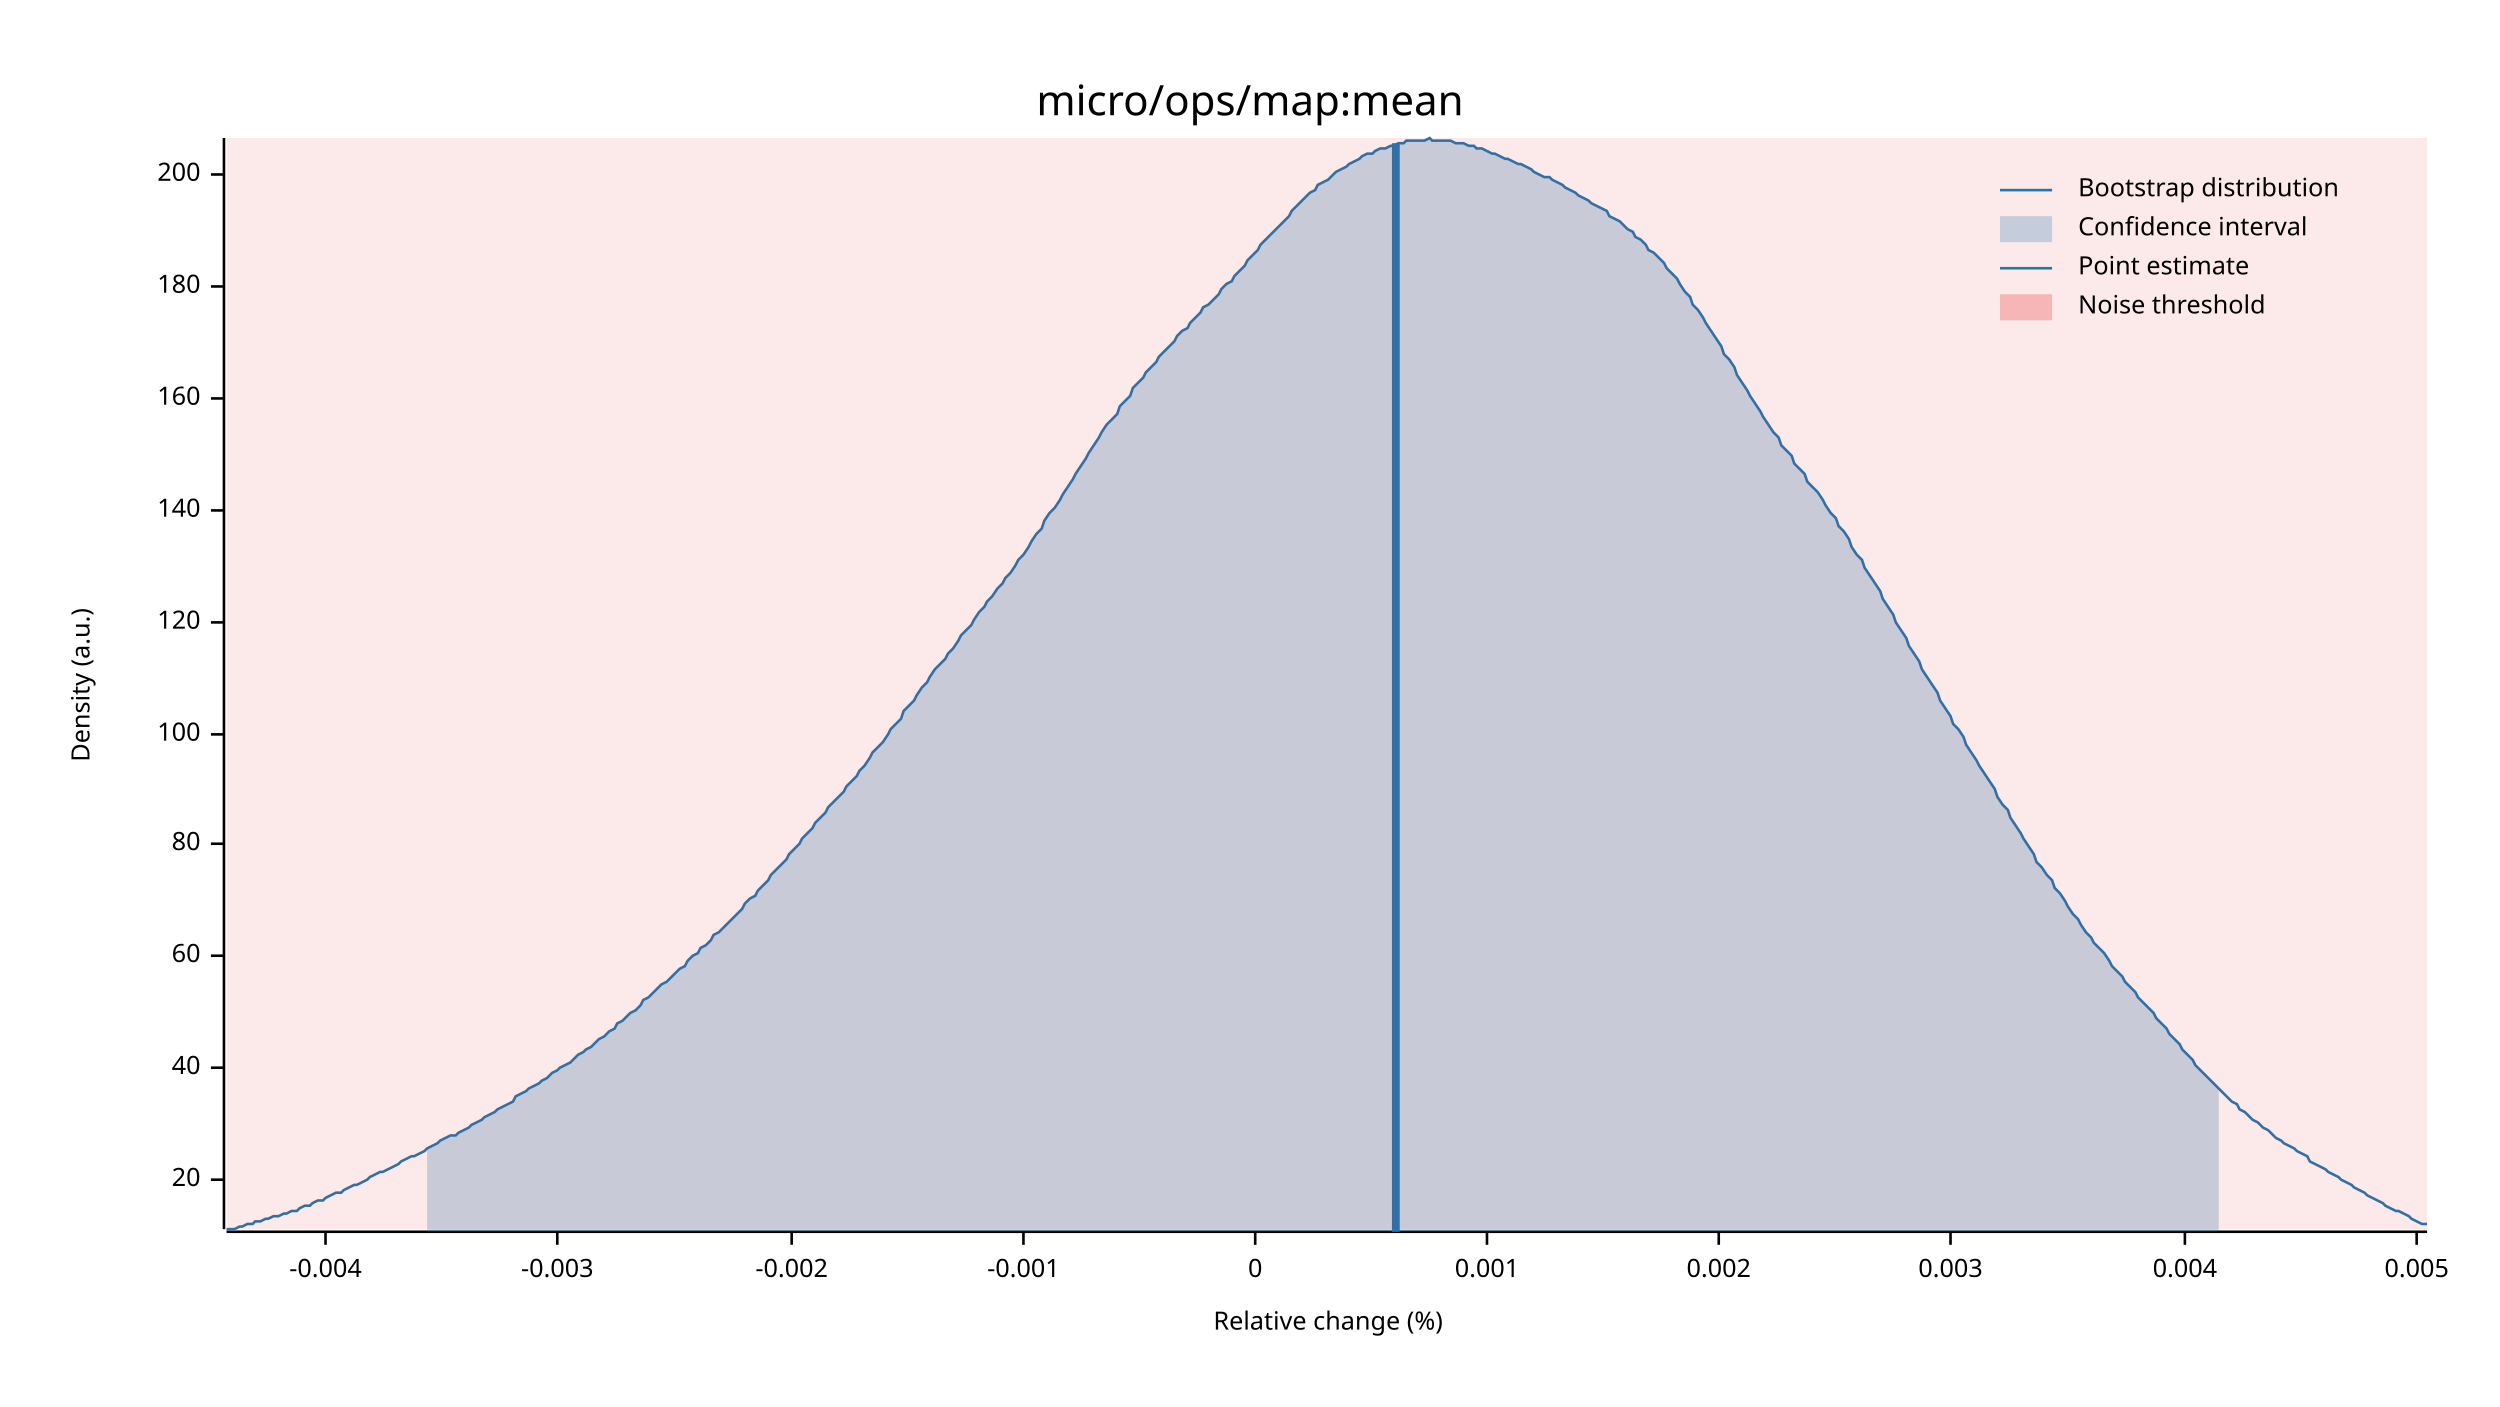
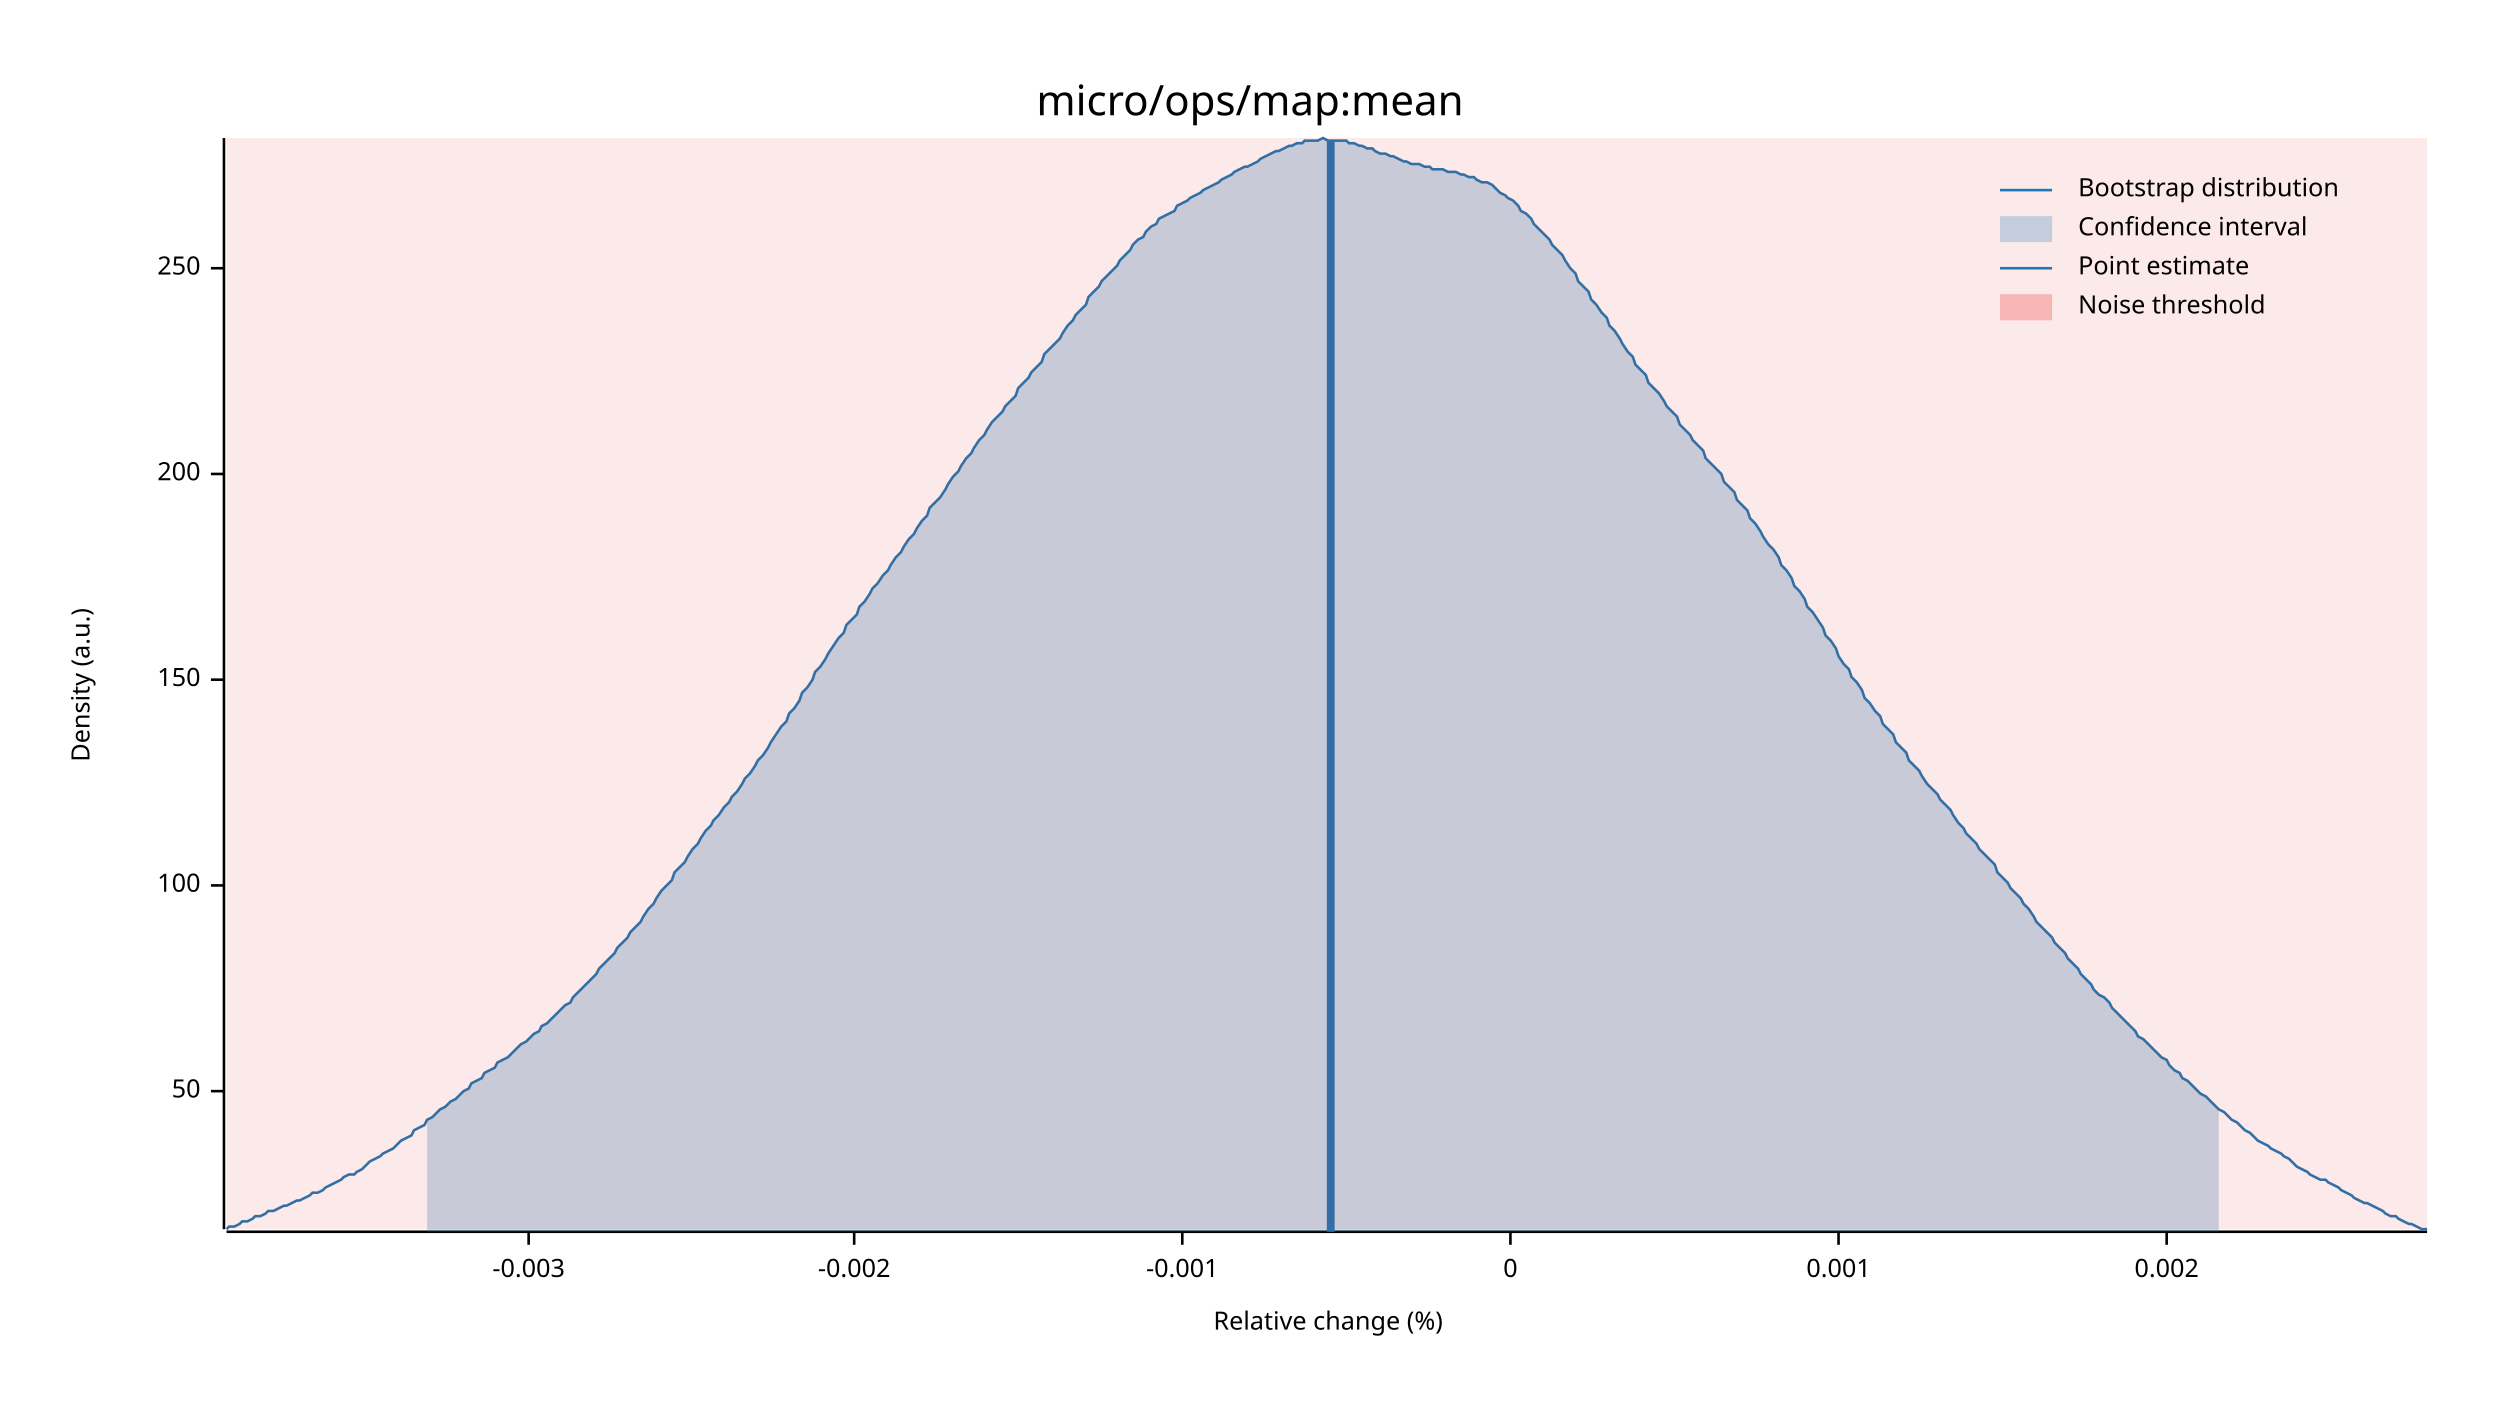
<svg xmlns="http://www.w3.org/2000/svg" width="960" height="540" viewBox="0 0 960 540">
  <text x="480" y="32" dy="0.76em" text-anchor="middle" font-family="sans-serif" font-size="16.129" opacity="1" fill="#000000">
micro/ops/map:mean
</text>
  <text x="27" y="263" dy="0.76em" text-anchor="middle" font-family="sans-serif" font-size="9.677" opacity="1" fill="#000000" transform="rotate(270, 27, 263)">
Density (a.u.)
</text>
  <text x="510" y="513" dy="-0.5ex" text-anchor="middle" font-family="sans-serif" font-size="9.677" opacity="1" fill="#000000">
Relative change (%)
</text>
  <polyline fill="none" opacity="1" stroke="#000000" stroke-width="1" points="86,53 86,472 " />
-   <text x="77" y="453" dy="0.5ex" text-anchor="end" font-family="sans-serif" font-size="9.677" opacity="1" fill="#000000">
- 20
+   <text x="77" y="419" dy="0.5ex" text-anchor="end" font-family="sans-serif" font-size="9.677" opacity="1" fill="#000000">
+ 50
</text>
-   <polyline fill="none" opacity="1" stroke="#000000" stroke-width="1" points="81,453 86,453 " />
-   <text x="77" y="410" dy="0.5ex" text-anchor="end" font-family="sans-serif" font-size="9.677" opacity="1" fill="#000000">
- 40
- </text>
-   <polyline fill="none" opacity="1" stroke="#000000" stroke-width="1" points="81,410 86,410 " />
-   <text x="77" y="367" dy="0.5ex" text-anchor="end" font-family="sans-serif" font-size="9.677" opacity="1" fill="#000000">
- 60
- </text>
-   <polyline fill="none" opacity="1" stroke="#000000" stroke-width="1" points="81,367 86,367 " />
-   <text x="77" y="324" dy="0.5ex" text-anchor="end" font-family="sans-serif" font-size="9.677" opacity="1" fill="#000000">
- 80
- </text>
-   <polyline fill="none" opacity="1" stroke="#000000" stroke-width="1" points="81,324 86,324 " />
-   <text x="77" y="282" dy="0.5ex" text-anchor="end" font-family="sans-serif" font-size="9.677" opacity="1" fill="#000000">
+   <polyline fill="none" opacity="1" stroke="#000000" stroke-width="1" points="81,419 86,419 " />
+   <text x="77" y="340" dy="0.5ex" text-anchor="end" font-family="sans-serif" font-size="9.677" opacity="1" fill="#000000">
100
</text>
-   <polyline fill="none" opacity="1" stroke="#000000" stroke-width="1" points="81,282 86,282 " />
-   <text x="77" y="239" dy="0.5ex" text-anchor="end" font-family="sans-serif" font-size="9.677" opacity="1" fill="#000000">
- 120
+   <polyline fill="none" opacity="1" stroke="#000000" stroke-width="1" points="81,340 86,340 " />
+   <text x="77" y="261" dy="0.5ex" text-anchor="end" font-family="sans-serif" font-size="9.677" opacity="1" fill="#000000">
+ 150
</text>
-   <polyline fill="none" opacity="1" stroke="#000000" stroke-width="1" points="81,239 86,239 " />
-   <text x="77" y="196" dy="0.5ex" text-anchor="end" font-family="sans-serif" font-size="9.677" opacity="1" fill="#000000">
- 140
- </text>
-   <polyline fill="none" opacity="1" stroke="#000000" stroke-width="1" points="81,196 86,196 " />
-   <text x="77" y="153" dy="0.5ex" text-anchor="end" font-family="sans-serif" font-size="9.677" opacity="1" fill="#000000">
- 160
- </text>
-   <polyline fill="none" opacity="1" stroke="#000000" stroke-width="1" points="81,153 86,153 " />
-   <text x="77" y="110" dy="0.5ex" text-anchor="end" font-family="sans-serif" font-size="9.677" opacity="1" fill="#000000">
- 180
- </text>
-   <polyline fill="none" opacity="1" stroke="#000000" stroke-width="1" points="81,110 86,110 " />
-   <text x="77" y="67" dy="0.5ex" text-anchor="end" font-family="sans-serif" font-size="9.677" opacity="1" fill="#000000">
+   <polyline fill="none" opacity="1" stroke="#000000" stroke-width="1" points="81,261 86,261 " />
+   <text x="77" y="182" dy="0.5ex" text-anchor="end" font-family="sans-serif" font-size="9.677" opacity="1" fill="#000000">
200
</text>
-   <polyline fill="none" opacity="1" stroke="#000000" stroke-width="1" points="81,67 86,67 " />
+   <polyline fill="none" opacity="1" stroke="#000000" stroke-width="1" points="81,182 86,182 " />
+   <text x="77" y="103" dy="0.5ex" text-anchor="end" font-family="sans-serif" font-size="9.677" opacity="1" fill="#000000">
+ 250
+ </text>
+   <polyline fill="none" opacity="1" stroke="#000000" stroke-width="1" points="81,103 86,103 " />
  <polyline fill="none" opacity="1" stroke="#000000" stroke-width="1" points="87,473 932,473 " />
-   <text x="125" y="483" dy="0.76em" text-anchor="middle" font-family="sans-serif" font-size="9.677" opacity="1" fill="#000000">
- -0.004
- </text>
-   <polyline fill="none" opacity="1" stroke="#000000" stroke-width="1" points="125,473 125,478 " />
-   <text x="214" y="483" dy="0.76em" text-anchor="middle" font-family="sans-serif" font-size="9.677" opacity="1" fill="#000000">
+   <text x="203" y="483" dy="0.76em" text-anchor="middle" font-family="sans-serif" font-size="9.677" opacity="1" fill="#000000">
-0.003
</text>
-   <polyline fill="none" opacity="1" stroke="#000000" stroke-width="1" points="214,473 214,478 " />
-   <text x="304" y="483" dy="0.76em" text-anchor="middle" font-family="sans-serif" font-size="9.677" opacity="1" fill="#000000">
+   <polyline fill="none" opacity="1" stroke="#000000" stroke-width="1" points="203,473 203,478 " />
+   <text x="328" y="483" dy="0.76em" text-anchor="middle" font-family="sans-serif" font-size="9.677" opacity="1" fill="#000000">
-0.002
</text>
-   <polyline fill="none" opacity="1" stroke="#000000" stroke-width="1" points="304,473 304,478 " />
-   <text x="393" y="483" dy="0.76em" text-anchor="middle" font-family="sans-serif" font-size="9.677" opacity="1" fill="#000000">
+   <polyline fill="none" opacity="1" stroke="#000000" stroke-width="1" points="328,473 328,478 " />
+   <text x="454" y="483" dy="0.76em" text-anchor="middle" font-family="sans-serif" font-size="9.677" opacity="1" fill="#000000">
-0.001
</text>
-   <polyline fill="none" opacity="1" stroke="#000000" stroke-width="1" points="393,473 393,478 " />
-   <text x="482" y="483" dy="0.76em" text-anchor="middle" font-family="sans-serif" font-size="9.677" opacity="1" fill="#000000">
+   <polyline fill="none" opacity="1" stroke="#000000" stroke-width="1" points="454,473 454,478 " />
+   <text x="580" y="483" dy="0.76em" text-anchor="middle" font-family="sans-serif" font-size="9.677" opacity="1" fill="#000000">
0
</text>
-   <polyline fill="none" opacity="1" stroke="#000000" stroke-width="1" points="482,473 482,478 " />
-   <text x="571" y="483" dy="0.76em" text-anchor="middle" font-family="sans-serif" font-size="9.677" opacity="1" fill="#000000">
+   <polyline fill="none" opacity="1" stroke="#000000" stroke-width="1" points="580,473 580,478 " />
+   <text x="706" y="483" dy="0.76em" text-anchor="middle" font-family="sans-serif" font-size="9.677" opacity="1" fill="#000000">
0.001
</text>
-   <polyline fill="none" opacity="1" stroke="#000000" stroke-width="1" points="571,473 571,478 " />
-   <text x="660" y="483" dy="0.76em" text-anchor="middle" font-family="sans-serif" font-size="9.677" opacity="1" fill="#000000">
+   <polyline fill="none" opacity="1" stroke="#000000" stroke-width="1" points="706,473 706,478 " />
+   <text x="832" y="483" dy="0.76em" text-anchor="middle" font-family="sans-serif" font-size="9.677" opacity="1" fill="#000000">
0.002
</text>
-   <polyline fill="none" opacity="1" stroke="#000000" stroke-width="1" points="660,473 660,478 " />
-   <text x="749" y="483" dy="0.76em" text-anchor="middle" font-family="sans-serif" font-size="9.677" opacity="1" fill="#000000">
- 0.003
- </text>
-   <polyline fill="none" opacity="1" stroke="#000000" stroke-width="1" points="749,473 749,478 " />
-   <text x="839" y="483" dy="0.76em" text-anchor="middle" font-family="sans-serif" font-size="9.677" opacity="1" fill="#000000">
- 0.004
- </text>
-   <polyline fill="none" opacity="1" stroke="#000000" stroke-width="1" points="839,473 839,478 " />
-   <text x="928" y="483" dy="0.76em" text-anchor="middle" font-family="sans-serif" font-size="9.677" opacity="1" fill="#000000">
- 0.005
- </text>
-   <polyline fill="none" opacity="1" stroke="#000000" stroke-width="1" points="928,473 928,478 " />
-   <polyline fill="none" opacity="1" stroke="#1F78B4" stroke-width="1" points="87,472 88,472 90,472 92,471 93,471 95,470 97,470 98,469 100,469 102,468 103,468 105,467 107,467 109,466 110,466 112,465 114,465 115,464 117,463 119,463 120,462 122,461 124,461 125,460 127,459 129,458 131,458 132,457 134,456 136,455 137,455 139,454 141,453 142,452 144,451 146,450 147,450 149,449 151,448 153,447 154,446 156,445 158,444 159,444 161,443 163,442 164,441 166,440 168,439 169,438 171,437 173,436 175,436 176,435 178,434 180,433 181,432 183,431 185,430 186,429 188,428 190,427 191,426 193,425 195,424 197,423 198,421 200,420 202,419 203,418 205,417 207,416 208,415 210,414 212,412 214,411 215,410 217,409 219,408 220,407 222,405 224,404 225,403 227,402 229,400 230,399 232,398 234,396 236,395 237,393 239,392 241,390 242,389 244,388 246,386 247,384 249,383 251,381 252,380 254,378 256,377 258,375 259,374 261,372 263,371 264,369 266,367 268,366 269,364 271,363 273,361 274,359 276,358 278,356 280,354 281,353 283,351 285,349 286,347 288,345 290,344 291,342 293,340 295,338 296,336 298,334 300,332 302,330 303,328 305,326 307,324 308,322 310,320 312,318 313,316 315,314 317,312 318,310 320,308 322,306 324,304 325,302 327,300 329,298 330,296 332,294 334,291 335,289 337,287 339,285 341,282 342,280 344,278 346,276 347,273 349,271 351,269 352,267 354,264 356,262 357,260 359,257 361,255 363,253 364,251 366,249 368,246 369,244 371,242 373,240 374,238 376,235 378,233 379,231 381,229 383,226 385,224 386,222 388,220 390,217 391,215 393,213 395,210 396,208 398,205 400,203 401,200 403,197 405,195 407,192 408,190 410,187 412,184 413,182 415,179 417,176 418,174 420,171 422,168 423,166 425,163 427,161 429,159 430,156 432,154 434,152 435,149 437,147 439,145 440,143 442,141 444,139 445,137 447,135 449,133 451,131 452,129 454,127 456,126 457,124 459,122 461,120 462,118 464,117 466,115 468,113 469,111 471,109 473,108 474,106 476,104 478,102 479,100 481,98 483,96 484,94 486,92 488,90 490,88 491,87 493,85 495,83 496,81 498,79 500,77 501,76 503,74 505,73 506,71 508,70 510,69 512,67 513,66 515,65 517,64 518,63 520,62 522,61 523,60 525,59 527,59 528,58 530,57 532,57 534,56 535,56 537,55 539,55 540,54 542,54 544,54 545,54 547,54 549,53 550,54 552,54 554,54 556,54 557,54 559,55 561,55 562,55 564,56 566,56 567,57 569,57 571,58 573,59 574,59 576,60 578,61 579,61 581,62 583,63 584,63 586,64 588,65 589,66 591,67 593,68 595,68 596,69 598,70 600,71 601,72 603,73 605,74 606,75 608,76 610,77 611,78 613,79 615,80 617,81 618,83 620,84 622,85 623,86 625,88 627,89 628,91 630,92 632,94 633,96 635,97 637,99 639,101 640,103 642,105 644,107 645,109 647,112 649,114 650,117 652,119 654,122 655,124 657,127 659,130 661,133 662,136 664,138 666,141 667,144 669,147 671,150 672,152 674,155 676,158 677,160 679,163 681,166 683,168 684,171 686,173 688,175 689,178 691,180 693,182 694,185 696,187 698,189 700,192 701,194 703,197 705,199 706,202 708,204 710,207 711,210 713,213 715,215 716,218 718,221 720,224 722,227 723,230 725,233 727,236 728,239 730,242 732,245 733,248 735,251 737,254 738,257 740,260 742,263 744,266 745,269 747,272 749,275 750,278 752,280 754,283 755,286 757,289 759,292 760,294 762,297 764,300 766,303 767,306 769,309 771,311 772,314 774,317 776,320 777,322 779,325 781,328 782,331 784,333 786,336 788,338 789,341 791,343 793,346 794,348 796,351 798,353 799,355 801,358 803,360 804,362 806,364 808,366 810,369 811,371 813,373 815,375 816,377 818,379 820,381 821,383 823,385 825,387 827,389 828,391 830,393 832,395 833,397 835,399 837,401 838,403 840,405 842,407 843,409 845,411 847,413 849,415 850,416 852,418 854,420 855,421 857,423 859,424 860,426 862,427 864,429 865,430 867,431 869,433 871,434 872,435 874,437 876,438 877,439 879,440 881,441 882,442 884,443 886,444 887,446 889,447 891,448 893,449 894,450 896,451 898,452 899,453 901,454 903,455 904,456 906,457 908,458 909,459 911,460 913,461 915,462 916,463 918,464 920,465 921,465 923,466 925,467 926,468 928,469 930,470 932,470 " />
-   <polygon opacity="0.25" fill="#1F78B4" points="164,441 166,440 168,439 169,438 171,437 173,436 175,436 176,435 178,434 180,433 181,432 183,431 185,430 186,429 188,428 190,427 191,426 193,425 195,424 197,423 198,421 200,420 202,419 203,418 205,417 207,416 208,415 210,414 212,412 214,411 215,410 217,409 219,408 220,407 222,405 224,404 225,403 227,402 229,400 230,399 232,398 234,396 236,395 237,393 239,392 241,390 242,389 244,388 246,386 247,384 249,383 251,381 252,380 254,378 256,377 258,375 259,374 261,372 263,371 264,369 266,367 268,366 269,364 271,363 273,361 274,359 276,358 278,356 280,354 281,353 283,351 285,349 286,347 288,345 290,344 291,342 293,340 295,338 296,336 298,334 300,332 302,330 303,328 305,326 307,324 308,322 310,320 312,318 313,316 315,314 317,312 318,310 320,308 322,306 324,304 325,302 327,300 329,298 330,296 332,294 334,291 335,289 337,287 339,285 341,282 342,280 344,278 346,276 347,273 349,271 351,269 352,267 354,264 356,262 357,260 359,257 361,255 363,253 364,251 366,249 368,246 369,244 371,242 373,240 374,238 376,235 378,233 379,231 381,229 383,226 385,224 386,222 388,220 390,217 391,215 393,213 395,210 396,208 398,205 400,203 401,200 403,197 405,195 407,192 408,190 410,187 412,184 413,182 415,179 417,176 418,174 420,171 422,168 423,166 425,163 427,161 429,159 430,156 432,154 434,152 435,149 437,147 439,145 440,143 442,141 444,139 445,137 447,135 449,133 451,131 452,129 454,127 456,126 457,124 459,122 461,120 462,118 464,117 466,115 468,113 469,111 471,109 473,108 474,106 476,104 478,102 479,100 481,98 483,96 484,94 486,92 488,90 490,88 491,87 493,85 495,83 496,81 498,79 500,77 501,76 503,74 505,73 506,71 508,70 510,69 512,67 513,66 515,65 517,64 518,63 520,62 522,61 523,60 525,59 527,59 528,58 530,57 532,57 534,56 535,56 537,55 539,55 540,54 542,54 544,54 545,54 547,54 549,53 550,54 552,54 554,54 556,54 557,54 559,55 561,55 562,55 564,56 566,56 567,57 569,57 571,58 573,59 574,59 576,60 578,61 579,61 581,62 583,63 584,63 586,64 588,65 589,66 591,67 593,68 595,68 596,69 598,70 600,71 601,72 603,73 605,74 606,75 608,76 610,77 611,78 613,79 615,80 617,81 618,83 620,84 622,85 623,86 625,88 627,89 628,91 630,92 632,94 633,96 635,97 637,99 639,101 640,103 642,105 644,107 645,109 647,112 649,114 650,117 652,119 654,122 655,124 657,127 659,130 661,133 662,136 664,138 666,141 667,144 669,147 671,150 672,152 674,155 676,158 677,160 679,163 681,166 683,168 684,171 686,173 688,175 689,178 691,180 693,182 694,185 696,187 698,189 700,192 701,194 703,197 705,199 706,202 708,204 710,207 711,210 713,213 715,215 716,218 718,221 720,224 722,227 723,230 725,233 727,236 728,239 730,242 732,245 733,248 735,251 737,254 738,257 740,260 742,263 744,266 745,269 747,272 749,275 750,278 752,280 754,283 755,286 757,289 759,292 760,294 762,297 764,300 766,303 767,306 769,309 771,311 772,314 774,317 776,320 777,322 779,325 781,328 782,331 784,333 786,336 788,338 789,341 791,343 793,346 794,348 796,351 798,353 799,355 801,358 803,360 804,362 806,364 808,366 810,369 811,371 813,373 815,375 816,377 818,379 820,381 821,383 823,385 825,387 827,389 828,391 830,393 832,395 833,397 835,399 837,401 838,403 840,405 842,407 843,409 845,411 847,413 849,415 850,416 852,418 852,473 164,473 " />
-   <polyline fill="none" opacity="1" stroke="#1F78B4" stroke-width="3" points="536,473 536,55 " />
+   <polyline fill="none" opacity="1" stroke="#000000" stroke-width="1" points="832,473 832,478 " />
+   <polyline fill="none" opacity="1" stroke="#1F78B4" stroke-width="1" points="87,472 88,471 90,471 92,470 93,469 95,469 97,468 98,467 100,467 102,466 103,465 105,465 107,464 109,463 110,463 112,462 114,461 115,461 117,460 119,459 120,458 122,458 124,457 125,456 127,455 129,454 131,453 132,452 134,451 136,451 137,450 139,449 141,447 142,446 144,445 146,444 147,443 149,442 151,441 153,439 154,438 156,437 158,436 159,434 161,433 163,432 164,430 166,429 168,427 169,426 171,425 173,423 175,422 176,421 178,419 180,418 181,416 183,415 185,414 186,412 188,411 190,410 191,408 193,407 195,406 197,404 198,403 200,401 202,400 203,399 205,397 207,396 208,394 210,393 212,391 214,389 215,388 217,386 219,385 220,383 222,381 224,379 225,378 227,376 229,374 230,372 232,370 234,368 236,366 237,364 239,362 241,360 242,358 244,356 246,354 247,352 249,349 251,347 252,345 254,342 256,340 258,338 259,335 261,333 263,331 264,329 266,326 268,324 269,322 271,319 273,317 274,315 276,313 278,310 280,308 281,306 283,304 285,301 286,299 288,297 290,294 291,292 293,290 295,287 296,285 298,282 300,279 302,277 303,274 305,272 307,269 308,266 310,264 312,261 313,258 315,256 317,253 318,251 320,248 322,245 324,243 325,240 327,238 329,236 330,233 332,231 334,228 335,226 337,224 339,221 341,219 342,217 344,214 346,212 347,210 349,207 351,205 352,203 354,200 356,198 357,195 359,193 361,191 363,188 364,186 366,183 368,181 369,179 371,176 373,174 374,172 376,169 378,167 379,165 381,162 383,160 385,158 386,156 388,154 390,152 391,149 393,147 395,145 396,143 398,141 400,139 401,136 403,134 405,132 407,130 408,128 410,125 412,123 413,121 415,119 417,117 418,114 420,112 422,110 423,108 425,106 427,104 429,102 430,100 432,98 434,96 435,94 437,92 439,91 440,89 442,87 444,86 445,84 447,83 449,82 451,81 452,79 454,78 456,77 457,76 459,75 461,74 462,73 464,72 466,71 468,70 469,69 471,68 473,67 474,66 476,65 478,64 479,64 481,63 483,62 484,61 486,60 488,59 490,58 491,58 493,57 495,56 496,56 498,55 500,55 501,54 503,54 505,54 506,54 508,53 510,54 512,54 513,54 515,54 517,54 518,55 520,55 522,56 523,56 525,57 527,57 528,58 530,59 532,59 534,60 535,60 537,61 539,62 540,62 542,63 544,63 545,63 547,64 549,64 550,65 552,65 554,65 556,66 557,66 559,66 561,67 562,67 564,68 566,68 567,69 569,70 571,70 573,71 574,72 576,74 578,75 579,76 581,77 583,79 584,81 586,82 588,84 589,86 591,88 593,90 595,92 596,94 598,96 600,98 601,100 603,103 605,105 606,108 608,110 610,112 611,115 613,117 615,120 617,122 618,125 620,127 622,130 623,132 625,135 627,137 628,140 630,142 632,144 633,147 635,149 637,151 639,154 640,156 642,158 644,160 645,163 647,165 649,167 650,169 652,171 654,173 655,176 657,178 659,180 661,182 662,185 664,187 666,189 667,192 669,194 671,196 672,199 674,201 676,204 677,206 679,209 681,211 683,214 684,217 686,219 688,222 689,225 691,227 693,230 694,233 696,235 698,238 700,241 701,244 703,246 705,249 706,252 708,255 710,257 711,260 713,262 715,265 716,268 718,270 720,273 722,275 723,278 725,280 727,282 728,285 730,287 732,289 733,292 735,294 737,296 738,298 740,301 742,303 744,305 745,307 747,309 749,311 750,313 752,316 754,318 755,320 757,322 759,324 760,326 762,328 764,330 766,332 767,335 769,337 771,339 772,341 774,343 776,345 777,347 779,349 781,352 782,354 784,356 786,358 788,360 789,362 791,364 793,366 794,368 796,370 798,372 799,374 801,376 803,378 804,380 806,382 808,383 810,385 811,387 813,389 815,391 816,392 818,394 820,396 821,398 823,399 825,401 827,403 828,404 830,406 832,407 833,409 835,411 837,412 838,414 840,415 842,417 843,418 845,420 847,421 849,423 850,424 852,426 854,427 855,428 857,430 859,431 860,432 862,434 864,435 865,436 867,438 869,439 871,440 872,441 874,442 876,443 877,444 879,445 881,447 882,448 884,449 886,450 887,451 889,452 891,453 893,453 894,454 896,455 898,456 899,457 901,458 903,459 904,460 906,461 908,462 909,462 911,463 913,464 915,465 916,466 918,467 920,467 921,468 923,469 925,470 926,470 928,471 930,472 932,472 " />
+   <polygon opacity="0.25" fill="#1F78B4" points="164,430 166,429 168,427 169,426 171,425 173,423 175,422 176,421 178,419 180,418 181,416 183,415 185,414 186,412 188,411 190,410 191,408 193,407 195,406 197,404 198,403 200,401 202,400 203,399 205,397 207,396 208,394 210,393 212,391 214,389 215,388 217,386 219,385 220,383 222,381 224,379 225,378 227,376 229,374 230,372 232,370 234,368 236,366 237,364 239,362 241,360 242,358 244,356 246,354 247,352 249,349 251,347 252,345 254,342 256,340 258,338 259,335 261,333 263,331 264,329 266,326 268,324 269,322 271,319 273,317 274,315 276,313 278,310 280,308 281,306 283,304 285,301 286,299 288,297 290,294 291,292 293,290 295,287 296,285 298,282 300,279 302,277 303,274 305,272 307,269 308,266 310,264 312,261 313,258 315,256 317,253 318,251 320,248 322,245 324,243 325,240 327,238 329,236 330,233 332,231 334,228 335,226 337,224 339,221 341,219 342,217 344,214 346,212 347,210 349,207 351,205 352,203 354,200 356,198 357,195 359,193 361,191 363,188 364,186 366,183 368,181 369,179 371,176 373,174 374,172 376,169 378,167 379,165 381,162 383,160 385,158 386,156 388,154 390,152 391,149 393,147 395,145 396,143 398,141 400,139 401,136 403,134 405,132 407,130 408,128 410,125 412,123 413,121 415,119 417,117 418,114 420,112 422,110 423,108 425,106 427,104 429,102 430,100 432,98 434,96 435,94 437,92 439,91 440,89 442,87 444,86 445,84 447,83 449,82 451,81 452,79 454,78 456,77 457,76 459,75 461,74 462,73 464,72 466,71 468,70 469,69 471,68 473,67 474,66 476,65 478,64 479,64 481,63 483,62 484,61 486,60 488,59 490,58 491,58 493,57 495,56 496,56 498,55 500,55 501,54 503,54 505,54 506,54 508,53 510,54 512,54 513,54 515,54 517,54 518,55 520,55 522,56 523,56 525,57 527,57 528,58 530,59 532,59 534,60 535,60 537,61 539,62 540,62 542,63 544,63 545,63 547,64 549,64 550,65 552,65 554,65 556,66 557,66 559,66 561,67 562,67 564,68 566,68 567,69 569,70 571,70 573,71 574,72 576,74 578,75 579,76 581,77 583,79 584,81 586,82 588,84 589,86 591,88 593,90 595,92 596,94 598,96 600,98 601,100 603,103 605,105 606,108 608,110 610,112 611,115 613,117 615,120 617,122 618,125 620,127 622,130 623,132 625,135 627,137 628,140 630,142 632,144 633,147 635,149 637,151 639,154 640,156 642,158 644,160 645,163 647,165 649,167 650,169 652,171 654,173 655,176 657,178 659,180 661,182 662,185 664,187 666,189 667,192 669,194 671,196 672,199 674,201 676,204 677,206 679,209 681,211 683,214 684,217 686,219 688,222 689,225 691,227 693,230 694,233 696,235 698,238 700,241 701,244 703,246 705,249 706,252 708,255 710,257 711,260 713,262 715,265 716,268 718,270 720,273 722,275 723,278 725,280 727,282 728,285 730,287 732,289 733,292 735,294 737,296 738,298 740,301 742,303 744,305 745,307 747,309 749,311 750,313 752,316 754,318 755,320 757,322 759,324 760,326 762,328 764,330 766,332 767,335 769,337 771,339 772,341 774,343 776,345 777,347 779,349 781,352 782,354 784,356 786,358 788,360 789,362 791,364 793,366 794,368 796,370 798,372 799,374 801,376 803,378 804,380 806,382 808,383 810,385 811,387 813,389 815,391 816,392 818,394 820,396 821,398 823,399 825,401 827,403 828,404 830,406 832,407 833,409 835,411 837,412 838,414 840,415 842,417 843,418 845,420 847,421 849,423 850,424 852,426 852,473 164,473 " />
+   <polyline fill="none" opacity="1" stroke="#1F78B4" stroke-width="3" points="511,473 511,54 " />
  <rect x="87" y="53" width="845" height="419" opacity="0.1" fill="#E31A1C" stroke="none" />
  <text x="798" y="68" dy="0.76em" text-anchor="start" font-family="sans-serif" font-size="9.677" opacity="1" fill="#000000">
Bootstrap distribution
</text>
  <text x="798" y="83" dy="0.76em" text-anchor="start" font-family="sans-serif" font-size="9.677" opacity="1" fill="#000000">
Confidence interval
</text>
  <text x="798" y="98" dy="0.76em" text-anchor="start" font-family="sans-serif" font-size="9.677" opacity="1" fill="#000000">
Point estimate
</text>
  <text x="798" y="113" dy="0.76em" text-anchor="start" font-family="sans-serif" font-size="9.677" opacity="1" fill="#000000">
Noise threshold
</text>
  <polyline fill="none" opacity="1" stroke="#1F78B4" stroke-width="1" points="768,73 788,73 " />
  <rect x="768" y="83" width="20" height="10" opacity="0.25" fill="#1F78B4" stroke="none" />
  <polyline fill="none" opacity="1" stroke="#1F78B4" stroke-width="1" points="768,103 788,103 " />
  <rect x="768" y="113" width="20" height="10" opacity="0.25" fill="#E31A1C" stroke="none" />
</svg>
